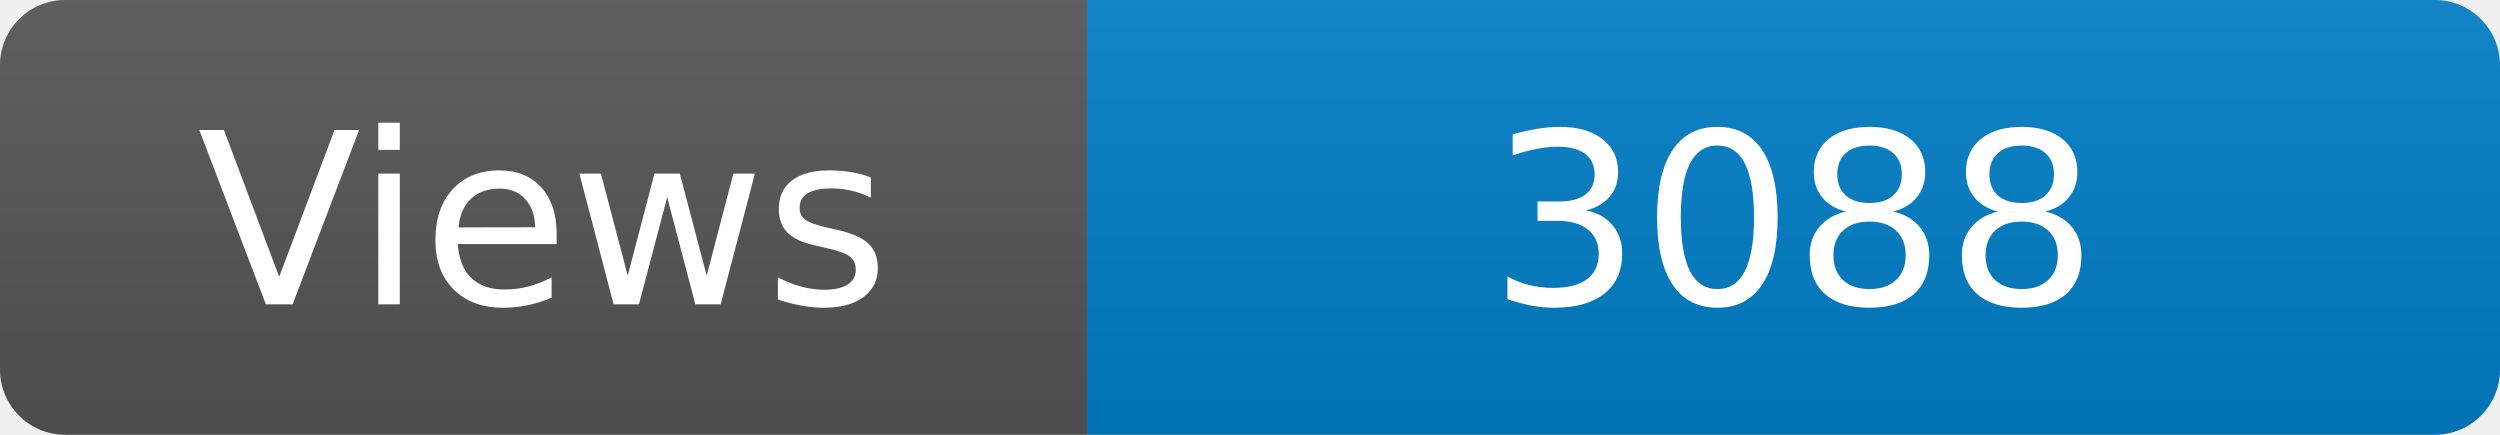
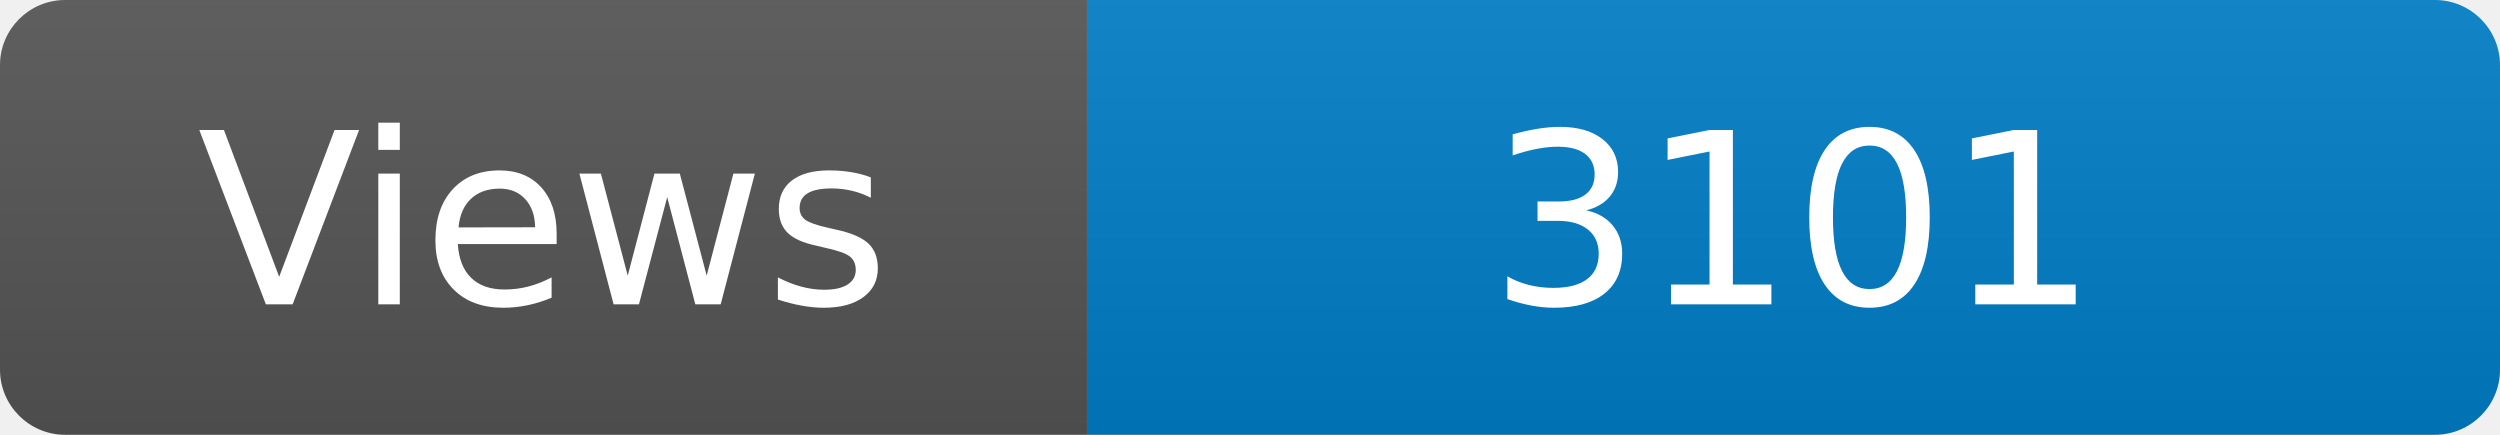
<svg xmlns="http://www.w3.org/2000/svg" width="115" height="20" role="img" aria-label="Maintained?: yes">
  <linearGradient id="s" x2="0" y2="100%">
    <stop offset="0" stop-color="#bbb" stop-opacity=".1" />
    <stop offset="1" stop-opacity=".1" />
  </linearGradient>
  <clipPath id="r">
    <rect width="115" height="20" rx="3" fill="#fff" />
  </clipPath>
  <g clip-path="url(#r)">
    <rect width="50" height="20" fill="#555" />
    <rect x="50" width="160" height="20" fill="#007ec6" />
    <rect width="115" height="20" fill="url(#s)" />
  </g>
  <g fill="#fff" text-anchor="middle" font-family="Verdana,Geneva,DejaVu Sans,sans-serif" font-size="110">
    <text x="250" y="140" transform="scale(.1)" fill="#fff">Views</text>
-     <text x="825" y="140" transform="scale(.1)" fill="#fff">3088</text>
+     <text x="825" y="140" transform="scale(.1)" fill="#fff">3101</text>
  </g>
</svg>
